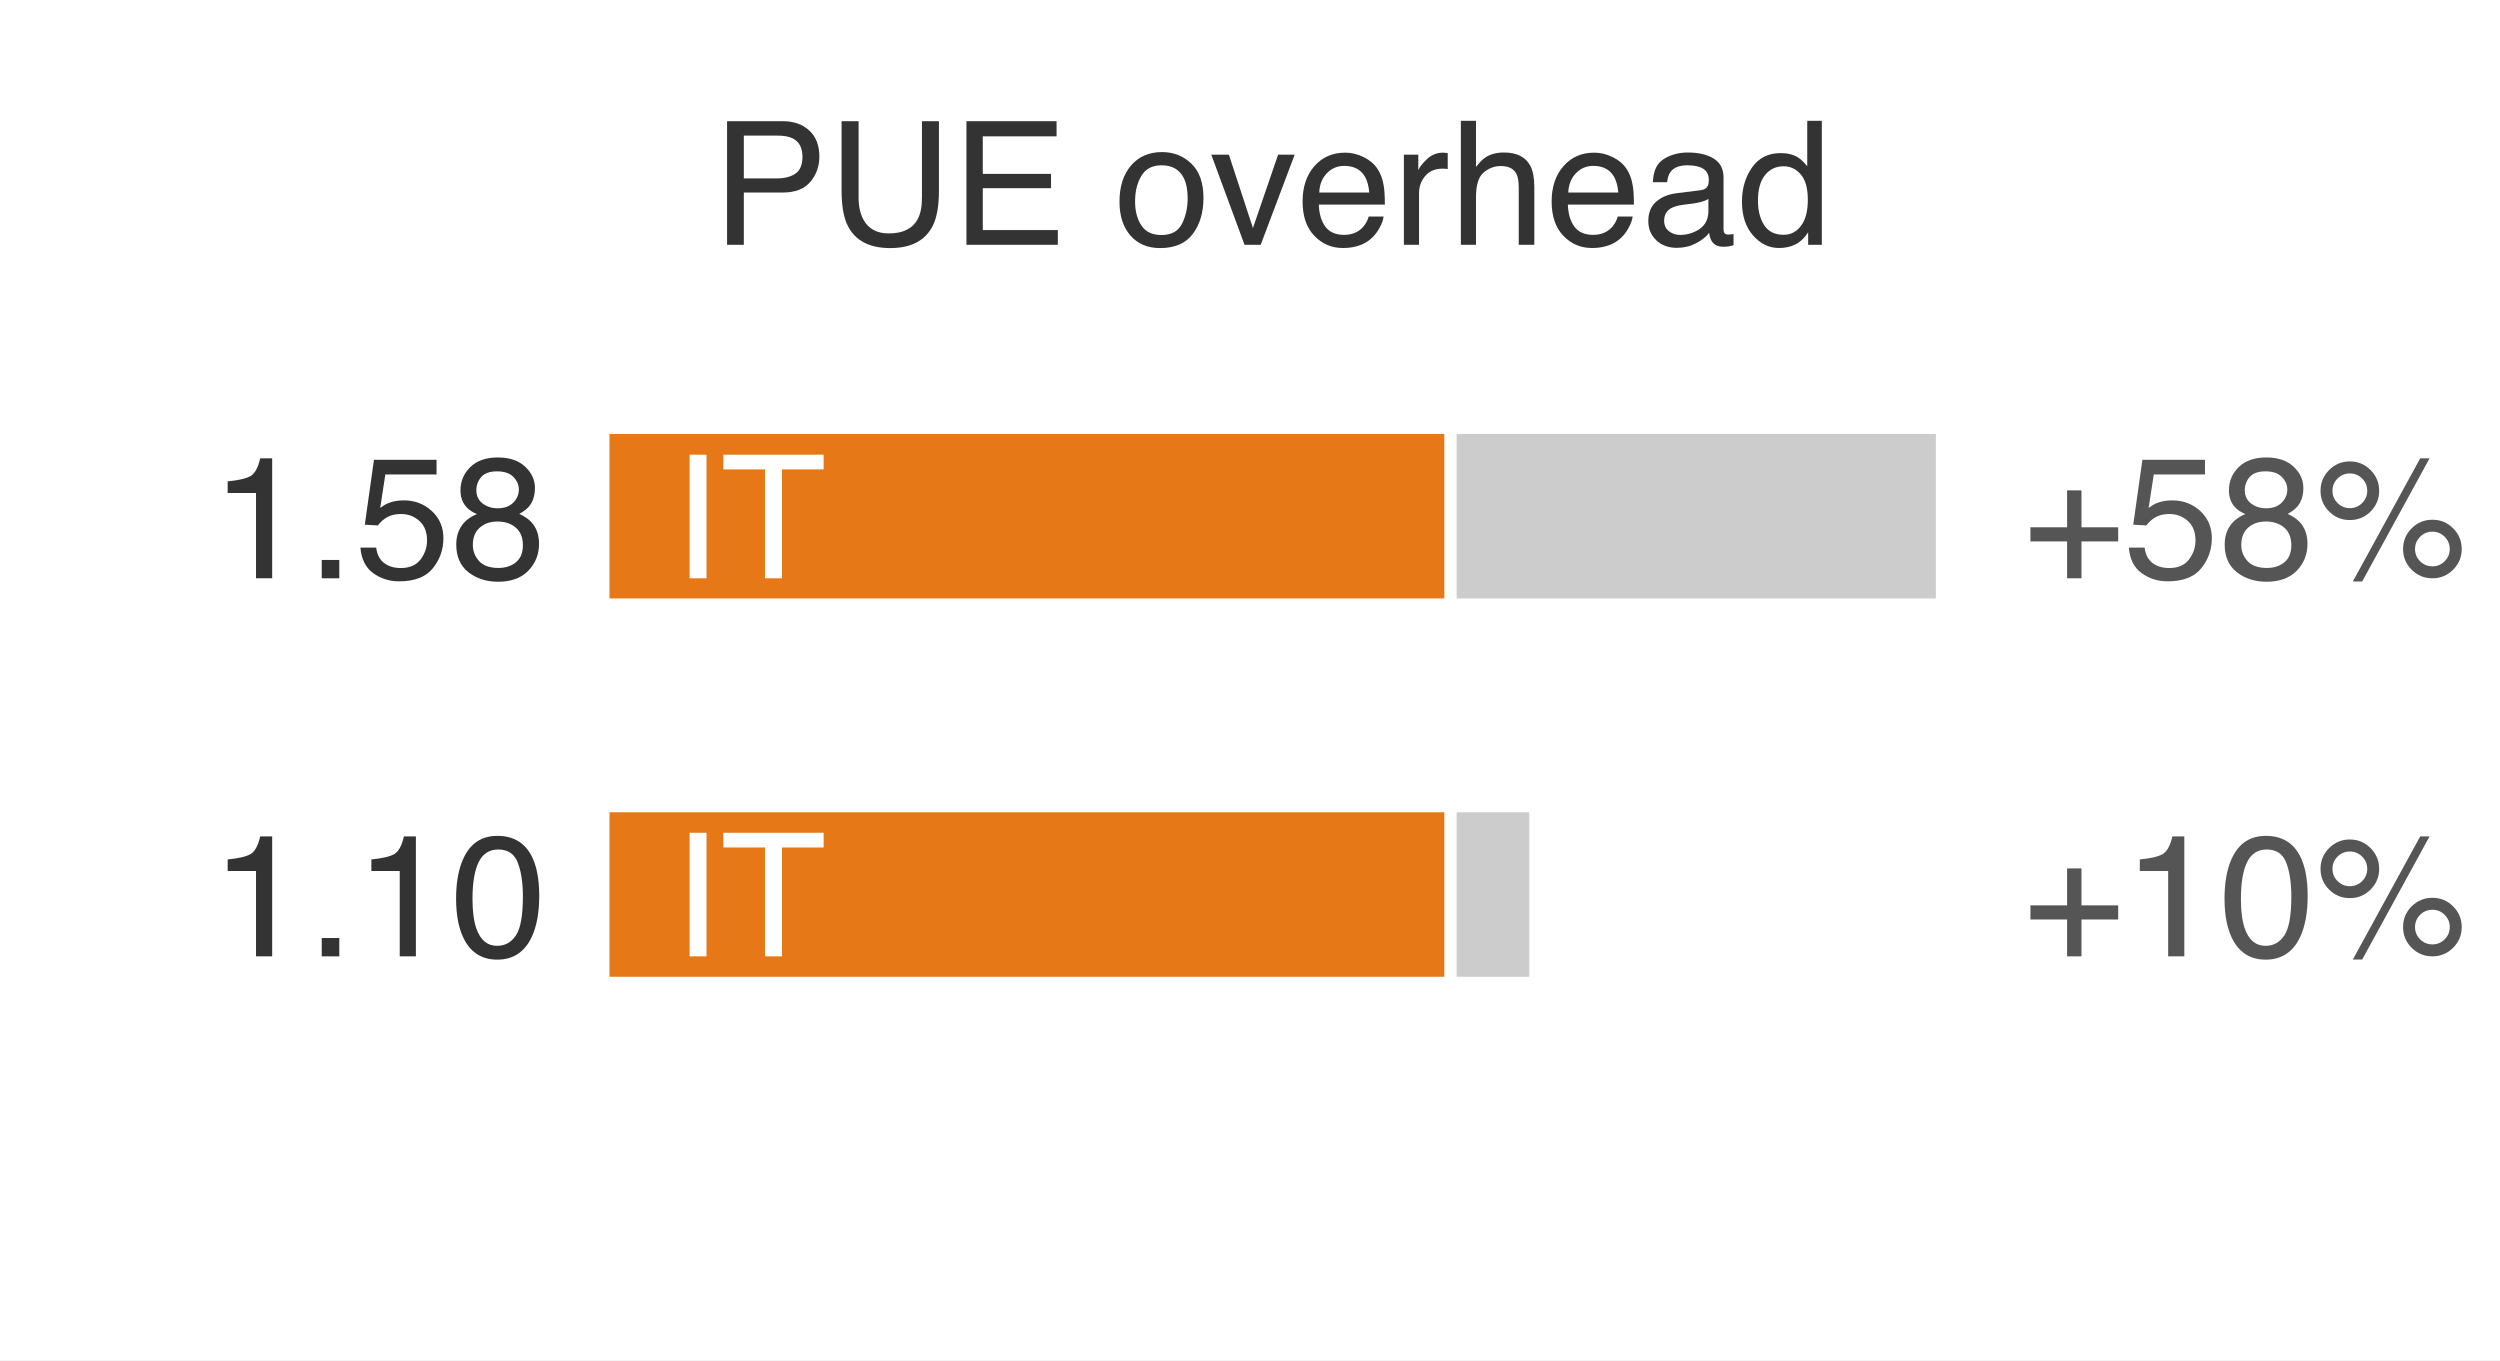
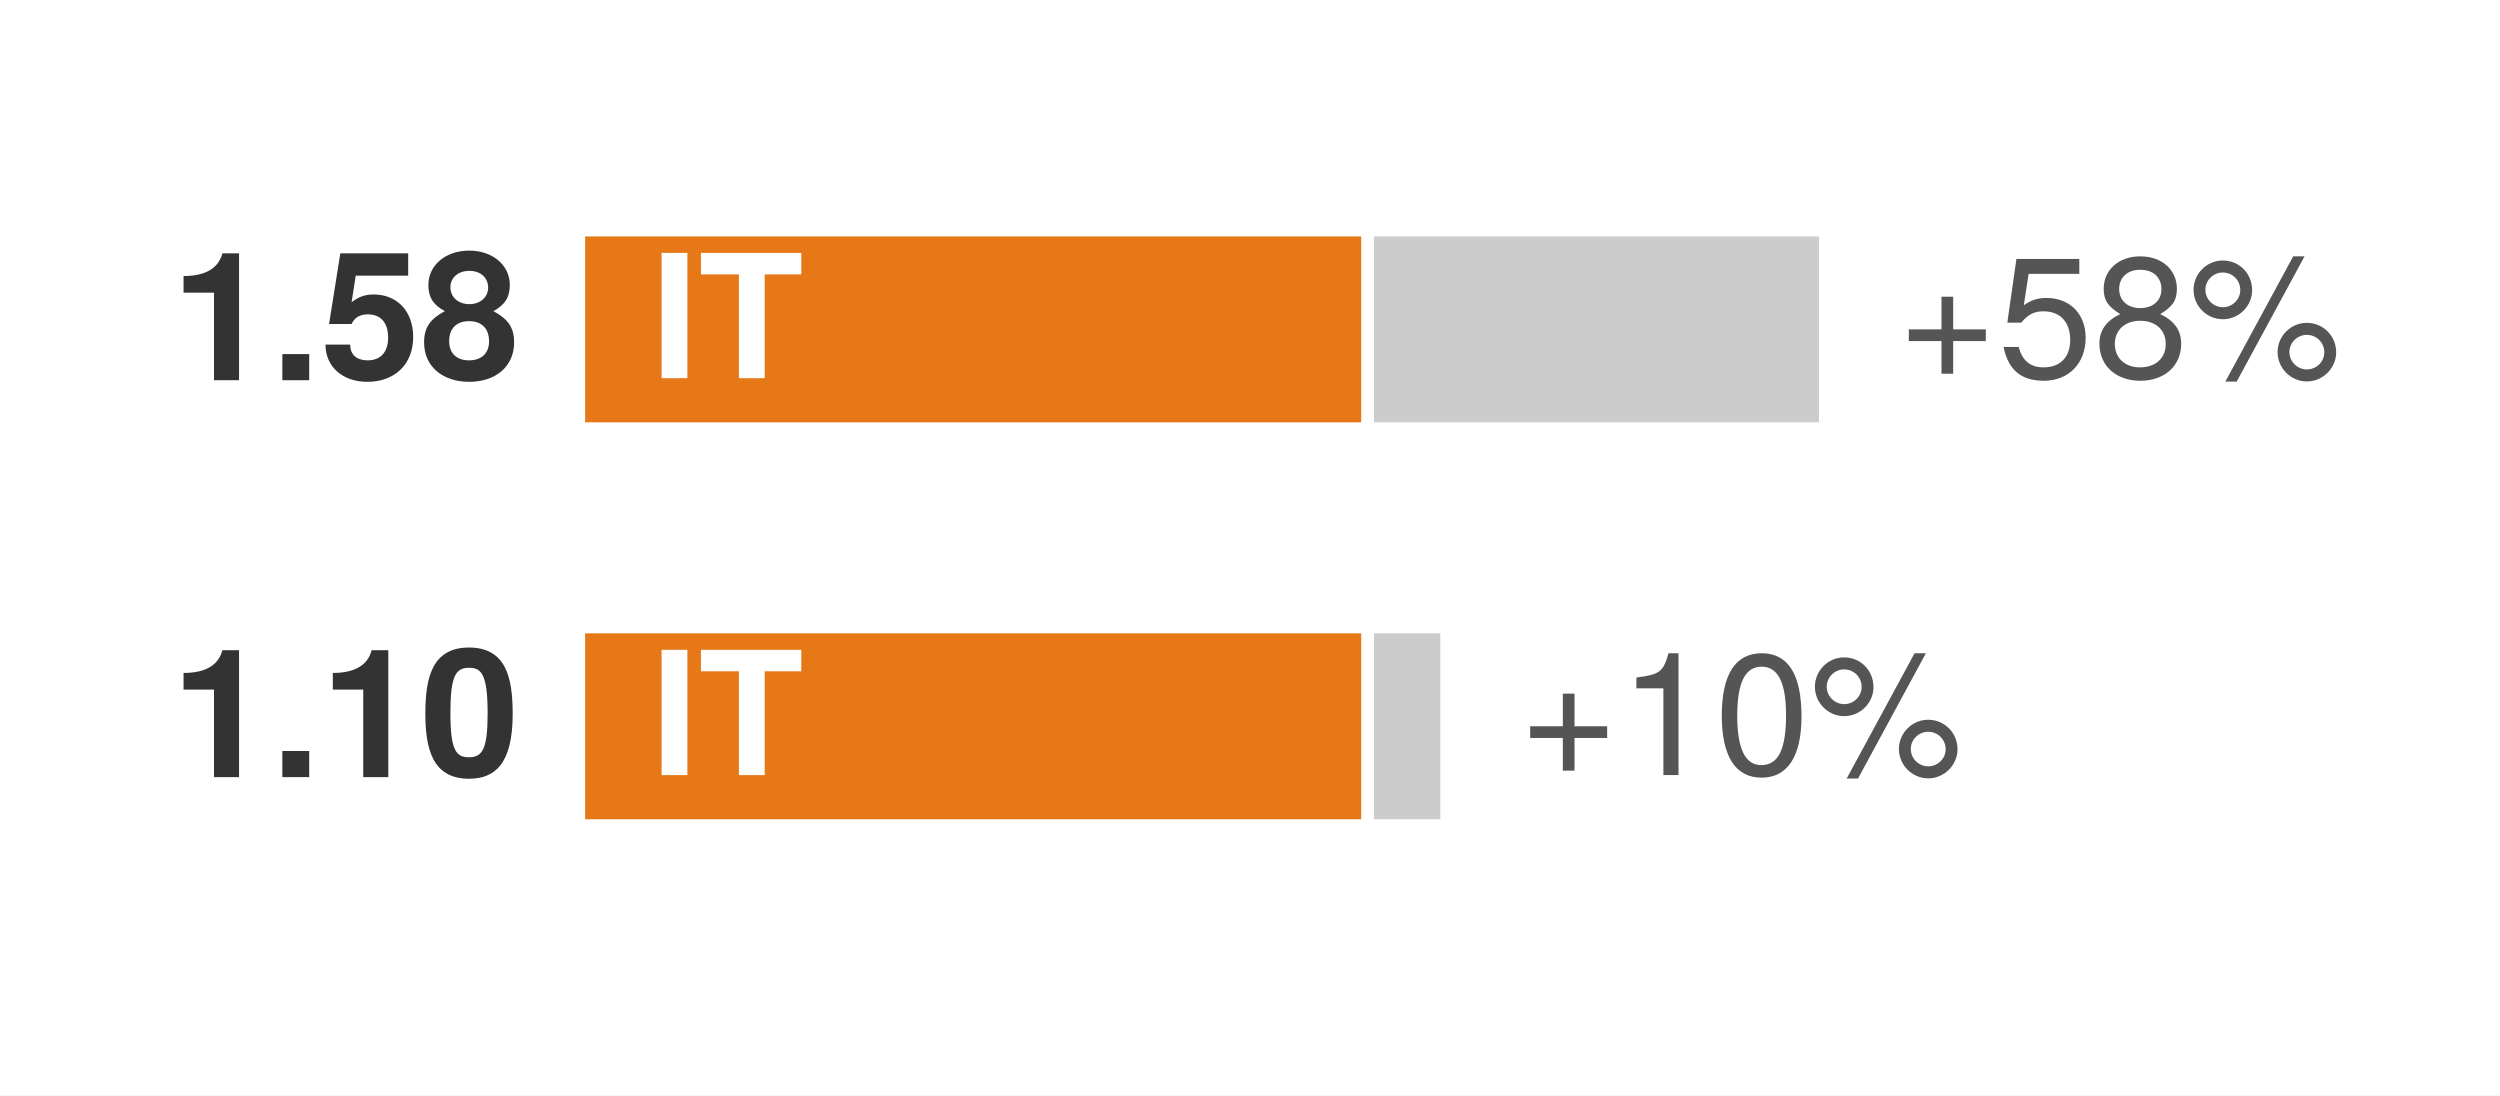
- <svg xmlns="http://www.w3.org/2000/svg" xmlns:xlink="http://www.w3.org/1999/xlink" width="72.541pt" height="39.47pt" viewBox="0 0 72.541 39.47" version="1.1" font-family="Helvetica Neue, Helvetica, Arial, sans-serif">
+ <svg xmlns="http://www.w3.org/2000/svg" xmlns:xlink="http://www.w3.org/1999/xlink" width="69.84pt" height="30.6pt" viewBox="0 0 69.84 30.6" version="1.1">
  <defs>
    <style type="text/css">*{stroke-linejoin: round; stroke-linecap: butt}</style>
  </defs>
  <g id="figure_1">
    <g id="patch_1">
-       <path d="M 0 39.47 L 72.541 39.47 L 72.541 0 L 0 0 z " style="fill: #ffffff" />
+       <path d="M 0 30.6 L 69.84 30.6 L 69.84 0 L 0 0 z " style="fill: #ffffff" />
    </g>
    <g id="axes_1">
      <g id="patch_2">
-         <path d="M 1.44 38.03 L 68.4 38.03 L 68.4 1.44 L 1.44 1.44 z " style="fill: #ffffff" />
+         <path d="M 1.44 29.16 L 68.4 29.16 L 68.4 1.44 L 1.44 1.44 z " style="fill: #ffffff" />
      </g>
      <g id="patch_3">
-         <path d="M 17.51 17.54 L 42.091 17.54 L 42.091 12.417 L 17.51 12.417 z " clip-path="url(#p0962d27eb9)" style="fill: #e67817; stroke: #ffffff; stroke-width: 0.35; stroke-linejoin: miter" />
+         <path d="M 16.171 11.974 L 38.209 11.974 L 38.209 6.43 L 16.171 6.43 z " clip-path="url(#p34c6000d77)" style="fill: #e67817; stroke: #ffffff; stroke-width: 0.35; stroke-linejoin: miter" />
      </g>
      <g id="patch_4">
-         <path d="M 42.091 17.54 L 56.347 17.54 L 56.347 12.417 L 42.091 12.417 z " clip-path="url(#p0962d27eb9)" style="fill: #cccccc; stroke: #ffffff; stroke-width: 0.35; stroke-linejoin: miter" />
+         <path d="M 38.209 11.974 L 50.99 11.974 L 50.99 6.43 L 38.209 6.43 z " clip-path="url(#p34c6000d77)" style="fill: #cccccc; stroke: #ffffff; stroke-width: 0.35; stroke-linejoin: miter" />
      </g>
      <g id="patch_5">
-         <path d="M 17.51 28.517 L 42.091 28.517 L 42.091 23.394 L 17.51 23.394 z " clip-path="url(#p0962d27eb9)" style="fill: #e67817; stroke: #ffffff; stroke-width: 0.35; stroke-linejoin: miter" />
+         <path d="M 16.171 23.062 L 38.209 23.062 L 38.209 17.518 L 16.171 17.518 z " clip-path="url(#p34c6000d77)" style="fill: #e67817; stroke: #ffffff; stroke-width: 0.35; stroke-linejoin: miter" />
      </g>
      <g id="patch_6">
-         <path d="M 42.091 28.517 L 44.549 28.517 L 44.549 23.394 L 42.091 23.394 z " clip-path="url(#p0962d27eb9)" style="fill: #cccccc; stroke: #ffffff; stroke-width: 0.35; stroke-linejoin: miter" />
+         <path d="M 38.209 23.062 L 40.412 23.062 L 40.412 17.518 L 38.209 17.518 z " clip-path="url(#p34c6000d77)" style="fill: #cccccc; stroke: #ffffff; stroke-width: 0.35; stroke-linejoin: miter" />
      </g>
      <g id="matplotlib.axis_1" />
      <g id="matplotlib.axis_2" />
      <g id="text_1">
-         <g style="fill: #333333" transform="translate(6.1272 16.78) scale(0.05 -0.05)">
+         <g style="fill: #333333" transform="translate(4.788 10.6216) scale(0.05 -0.05)">
          <defs>
-             <path id="Helvetica-31" d="M 613 3169 L 613 3600 Q 1222 3659 1462 3798 Q 1703 3938 1822 4456 L 2266 4456 L 2266 0 L 1666 0 L 1666 3169 L 613 3169 z " transform="scale(0.015625)" />
-             <path id="Helvetica-2e" d="M 547 681 L 1200 681 L 1200 0 L 547 0 L 547 681 z " transform="scale(0.015625)" />
-             <path id="Helvetica-35" d="M 791 1141 Q 847 659 1238 475 Q 1438 381 1700 381 Q 2200 381 2440 700 Q 2681 1019 2681 1406 Q 2681 1875 2395 2131 Q 2109 2388 1709 2388 Q 1419 2388 1211 2275 Q 1003 2163 856 1963 L 369 1991 L 709 4400 L 3034 4400 L 3034 3856 L 1131 3856 L 941 2613 Q 1097 2731 1238 2791 Q 1488 2894 1816 2894 Q 2431 2894 2859 2497 Q 3288 2100 3288 1491 Q 3288 856 2895 371 Q 2503 -113 1644 -113 Q 1097 -113 676 195 Q 256 503 206 1141 L 791 1141 z " transform="scale(0.015625)" />
-             <path id="Helvetica-38" d="M 1741 2600 Q 2113 2600 2322 2808 Q 2531 3016 2531 3303 Q 2531 3553 2331 3762 Q 2131 3972 1722 3972 Q 1316 3972 1134 3762 Q 953 3553 953 3272 Q 953 2956 1187 2778 Q 1422 2600 1741 2600 z M 1775 384 Q 2166 384 2423 595 Q 2681 806 2681 1225 Q 2681 1659 2415 1884 Q 2150 2109 1734 2109 Q 1331 2109 1076 1879 Q 822 1650 822 1244 Q 822 894 1055 639 Q 1288 384 1775 384 z M 975 2384 Q 741 2484 609 2619 Q 363 2869 363 3269 Q 363 3769 725 4128 Q 1088 4488 1753 4488 Q 2397 4488 2762 4148 Q 3128 3809 3128 3356 Q 3128 2938 2916 2678 Q 2797 2531 2547 2391 Q 2825 2263 2984 2097 Q 3281 1784 3281 1284 Q 3281 694 2884 283 Q 2488 -128 1763 -128 Q 1109 -128 657 226 Q 206 581 206 1256 Q 206 1653 400 1942 Q 594 2231 975 2384 z " transform="scale(0.015625)" />
+             <path id="TeXGyreHeros-Bold-53" d="M 2419 0 L 2419 4538 L 1824 4538 C 1683 4000 1216 3725 435 3725 L 435 3130 L 1523 3130 L 1523 0 L 2419 0 z " transform="scale(0.015625)" />
+             <path id="TeXGyreHeros-Bold-59" d="M 1370 0 L 1370 934 L 410 934 L 410 0 L 1370 0 z " transform="scale(0.015625)" />
+             <path id="TeXGyreHeros-Bold-39" d="M 3309 1542 C 3309 2470 2733 3066 1894 3066 C 1594 3066 1370 2989 1107 2790 L 1254 3738 L 3130 3738 L 3130 4538 L 704 4538 L 301 2010 L 1107 2010 C 1203 2234 1408 2355 1683 2355 C 2138 2355 2413 2074 2413 1523 C 2413 992 2131 710 1683 710 C 1293 710 1056 909 1056 1274 L 173 1274 C 173 480 787 -58 1670 -58 C 2643 -58 3309 563 3309 1542 z " transform="scale(0.015625)" />
+             <path id="TeXGyreHeros-Bold-34" d="M 3360 1350 C 3360 1888 3142 2189 2618 2470 C 3021 2688 3206 2957 3206 3405 C 3206 4115 2592 4634 1754 4634 C 909 4634 294 4115 294 3398 C 294 2963 474 2688 883 2470 C 358 2189 141 1888 141 1350 C 141 493 800 -58 1754 -58 C 2701 -58 3360 493 3360 1350 z M 2432 3315 C 2432 2970 2150 2720 1760 2720 C 1363 2720 1082 2970 1082 3322 C 1082 3667 1357 3910 1760 3910 C 2163 3910 2426 3667 2432 3315 z M 2464 1389 C 2464 954 2182 710 1747 710 C 1312 710 1037 954 1037 1402 C 1037 1862 1318 2112 1747 2112 C 2189 2112 2464 1862 2464 1389 z " transform="scale(0.015625)" />
          </defs>
-           <use xlink:href="#Helvetica-31" />
-           <use xlink:href="#Helvetica-2e" transform="translate(55.61523 0)" />
-           <use xlink:href="#Helvetica-35" transform="translate(83.39844 0)" />
-           <use xlink:href="#Helvetica-38" transform="translate(139.0137 0)" />
+           <use xlink:href="#TeXGyreHeros-Bold-53" />
+           <use xlink:href="#TeXGyreHeros-Bold-59" transform="translate(55.59375 0)" />
+           <use xlink:href="#TeXGyreHeros-Bold-39" transform="translate(83.39062 0)" />
+           <use xlink:href="#TeXGyreHeros-Bold-34" transform="translate(138.9844 0)" />
        </g>
      </g>
      <g id="text_2">
-         <g style="fill: #ffffff" transform="translate(19.5192 16.78) scale(0.05 -0.05)">
+         <g style="fill: #ffffff" transform="translate(18.18 10.5648) scale(0.048 -0.048)">
          <defs>
-             <path id="Helvetica-49" d="M 628 4591 L 1256 4591 L 1256 0 L 628 0 L 628 4591 z " transform="scale(0.015625)" />
-             <path id="Helvetica-54" d="M 3828 4591 L 3828 4044 L 2281 4044 L 2281 0 L 1650 0 L 1650 4044 L 103 4044 L 103 4591 L 3828 4591 z " transform="scale(0.015625)" />
+             <path id="TeXGyreHeros-Bold-42" d="M 1363 0 L 1363 4666 L 403 4666 L 403 0 L 1363 0 z " transform="scale(0.015625)" />
+             <path id="TeXGyreHeros-Bold-69" d="M 3827 3866 L 3827 4666 L 90 4666 L 90 3866 L 1504 3866 L 1504 0 L 2464 0 L 2464 3866 L 3827 3866 z " transform="scale(0.015625)" />
          </defs>
-           <use xlink:href="#Helvetica-49" />
-           <use xlink:href="#Helvetica-54" transform="translate(27.7832 0)" />
+           <use xlink:href="#TeXGyreHeros-Bold-42" />
+           <use xlink:href="#TeXGyreHeros-Bold-69" transform="translate(27.79688 0)" />
        </g>
      </g>
      <g id="text_3">
-         <g style="fill: #555555" transform="translate(58.6908 16.78) scale(0.05 -0.05)">
+         <g style="fill: #555555" transform="translate(52.9992 10.5648) scale(0.048 -0.048)">
          <defs>
-             <path id="Helvetica-2b" d="M 288 1369 L 288 1894 L 1650 1894 L 1650 3266 L 2184 3266 L 2184 1894 L 3547 1894 L 3547 1369 L 2184 1369 L 2184 0 L 1650 0 L 1650 1369 L 288 1369 z " transform="scale(0.015625)" />
-             <path id="Helvetica-25" d="M 4363 2175 Q 4813 2175 5131 1856 Q 5450 1538 5450 1088 Q 5450 638 5131 319 Q 4813 0 4363 0 Q 3909 0 3590 319 Q 3272 638 3272 1088 Q 3272 1538 3590 1856 Q 3909 2175 4363 2175 z M 3909 4456 L 4256 4456 L 1753 -119 L 1406 -119 L 3909 4456 z M 1294 2606 Q 1563 2606 1752 2795 Q 1941 2984 1941 3250 Q 1941 3516 1752 3705 Q 1563 3894 1294 3894 Q 1028 3894 839 3706 Q 650 3519 650 3250 Q 650 2984 839 2795 Q 1028 2606 1294 2606 z M 1294 4341 Q 1747 4341 2065 4020 Q 2384 3700 2384 3250 Q 2384 2800 2065 2481 Q 1747 2163 1294 2163 Q 844 2163 525 2481 Q 206 2800 206 3250 Q 206 3700 525 4020 Q 844 4341 1294 4341 z M 4363 444 Q 4628 444 4817 633 Q 5006 822 5006 1088 Q 5006 1353 4817 1542 Q 4628 1731 4363 1731 Q 4094 1731 3905 1542 Q 3716 1353 3716 1088 Q 3716 822 3905 633 Q 4094 444 4363 444 z " transform="scale(0.015625)" />
+             <path id="TeXGyreHeros-Regular-5a" d="M 3302 1382 L 3302 1818 L 2086 1818 L 2086 3034 L 1651 3034 L 1651 1818 L 435 1818 L 435 1382 L 1651 1382 L 1651 166 L 2086 166 L 2086 1382 L 3302 1382 z " transform="scale(0.015625)" />
+             <path id="TeXGyreHeros-Regular-39" d="M 3283 1504 C 3283 2400 2688 2989 1818 2989 C 1498 2989 1242 2906 979 2714 L 1158 3885 L 3046 3885 L 3046 4442 L 704 4442 L 365 2067 L 883 2067 C 1146 2381 1363 2490 1715 2490 C 2323 2490 2707 2099 2707 1427 C 2707 774 2330 403 1715 403 C 1222 403 922 653 787 1165 L 224 1165 C 410 262 922 -96 1728 -96 C 2643 -96 3283 544 3283 1504 z " transform="scale(0.015625)" />
+             <path id="TeXGyreHeros-Regular-34" d="M 3283 1280 C 3283 1786 3027 2138 2502 2387 C 2970 2669 3123 2899 3123 3328 C 3123 4038 2566 4538 1760 4538 C 960 4538 397 4038 397 3328 C 397 2906 550 2675 1011 2387 C 493 2138 237 1786 237 1286 C 237 454 864 -96 1760 -96 C 2656 -96 3283 454 3283 1280 z M 2547 3315 C 2547 2893 2234 2611 1760 2611 C 1286 2611 973 2893 973 3322 C 973 3757 1286 4038 1760 4038 C 2240 4038 2547 3757 2547 3315 z M 2707 1274 C 2707 736 2323 403 1747 403 C 1197 403 813 742 813 1274 C 813 1805 1197 2138 1760 2138 C 2323 2138 2707 1805 2707 1274 z " transform="scale(0.015625)" />
+             <path id="TeXGyreHeros-Regular-58" d="M 2368 3277 C 2368 3898 1888 4384 1274 4384 C 678 4384 186 3891 186 3290 C 186 2688 678 2195 1280 2195 C 1875 2195 2368 2688 2368 3277 z M 1926 3283 C 1926 2931 1632 2643 1280 2643 C 922 2643 627 2938 627 3290 C 627 3648 922 3936 1274 3936 C 1638 3936 1926 3648 1926 3283 z M 4320 4538 L 3898 4538 L 1370 -128 L 1792 -128 L 4320 4538 z M 5498 960 C 5498 1574 5018 2061 4403 2061 C 3808 2061 3315 1568 3315 973 C 3315 371 3808 -122 4410 -122 C 4998 -122 5498 371 5498 960 z M 5056 960 C 5056 614 4762 326 4410 326 C 4051 326 3757 614 3757 973 C 3757 1325 4051 1613 4403 1613 C 4768 1613 5056 1325 5056 960 z " transform="scale(0.015625)" />
          </defs>
-           <use xlink:href="#Helvetica-2b" />
-           <use xlink:href="#Helvetica-35" transform="translate(58.39844 0)" />
-           <use xlink:href="#Helvetica-38" transform="translate(114.0137 0)" />
-           <use xlink:href="#Helvetica-25" transform="translate(169.6289 0)" />
+           <use xlink:href="#TeXGyreHeros-Regular-5a" />
+           <use xlink:href="#TeXGyreHeros-Regular-39" transform="translate(58.40625 0)" />
+           <use xlink:href="#TeXGyreHeros-Regular-34" transform="translate(114 0)" />
+           <use xlink:href="#TeXGyreHeros-Regular-58" transform="translate(169.5938 0)" />
        </g>
      </g>
      <g id="text_4">
-         <g style="fill: #333333" transform="translate(6.1272 27.75) scale(0.05 -0.05)">
+         <g style="fill: #333333" transform="translate(4.788 21.7096) scale(0.05 -0.05)">
          <defs>
-             <path id="Helvetica-30" d="M 1731 4475 Q 2600 4475 2988 3759 Q 3288 3206 3288 2244 Q 3288 1331 3016 734 Q 2622 -122 1728 -122 Q 922 -122 528 578 Q 200 1163 200 2147 Q 200 2909 397 3456 Q 766 4475 1731 4475 z M 1725 391 Q 2163 391 2422 778 Q 2681 1166 2681 2222 Q 2681 2984 2493 3476 Q 2306 3969 1766 3969 Q 1269 3969 1039 3501 Q 809 3034 809 2125 Q 809 1441 956 1025 Q 1181 391 1725 391 z " transform="scale(0.015625)" />
+             <path id="TeXGyreHeros-Bold-7a" d="M 3309 2259 C 3309 3546 3078 4634 1747 4634 C 448 4634 186 3590 186 2285 C 186 1018 435 -58 1747 -58 C 2669 -58 3309 467 3309 2259 z M 2413 2278 C 2413 1005 2227 710 1747 710 C 1293 710 1082 941 1082 2291 C 1082 3610 1267 3910 1747 3910 C 2189 3910 2413 3686 2413 2278 z " transform="scale(0.015625)" />
          </defs>
-           <use xlink:href="#Helvetica-31" />
-           <use xlink:href="#Helvetica-2e" transform="translate(55.61523 0)" />
-           <use xlink:href="#Helvetica-31" transform="translate(83.39844 0)" />
-           <use xlink:href="#Helvetica-30" transform="translate(139.0137 0)" />
+           <use xlink:href="#TeXGyreHeros-Bold-53" />
+           <use xlink:href="#TeXGyreHeros-Bold-59" transform="translate(55.59375 0)" />
+           <use xlink:href="#TeXGyreHeros-Bold-53" transform="translate(83.39062 0)" />
+           <use xlink:href="#TeXGyreHeros-Bold-7a" transform="translate(138.9844 0)" />
        </g>
      </g>
      <g id="text_5">
-         <g style="fill: #ffffff" transform="translate(19.5192 27.75) scale(0.05 -0.05)">
-           <use xlink:href="#Helvetica-49" />
-           <use xlink:href="#Helvetica-54" transform="translate(27.7832 0)" />
+         <g style="fill: #ffffff" transform="translate(18.18 21.6528) scale(0.048 -0.048)">
+           <use xlink:href="#TeXGyreHeros-Bold-42" />
+           <use xlink:href="#TeXGyreHeros-Bold-69" transform="translate(27.79688 0)" />
        </g>
      </g>
      <g id="text_6">
-         <g style="fill: #555555" transform="translate(58.6908 27.75) scale(0.05 -0.05)">
-           <use xlink:href="#Helvetica-2b" />
-           <use xlink:href="#Helvetica-31" transform="translate(58.39844 0)" />
-           <use xlink:href="#Helvetica-30" transform="translate(114.0137 0)" />
-           <use xlink:href="#Helvetica-25" transform="translate(169.6289 0)" />
-         </g>
-       </g>
-       <g id="text_7">
-         <g style="fill: #333333" transform="translate(20.66982 7.103114) scale(0.05 -0.05)">
+         <g style="fill: #555555" transform="translate(42.42121 21.6528) scale(0.048 -0.048)">
          <defs>
-             <path id="Helvetica-50" d="M 547 4591 L 2613 4591 Q 3225 4591 3600 4245 Q 3975 3900 3975 3275 Q 3975 2738 3640 2339 Q 3306 1941 2613 1941 L 1169 1941 L 1169 0 L 547 0 L 547 4591 z M 3347 3272 Q 3347 3778 2972 3959 Q 2766 4056 2406 4056 L 1169 4056 L 1169 2466 L 2406 2466 Q 2825 2466 3086 2644 Q 3347 2822 3347 3272 z " transform="scale(0.015625)" />
-             <path id="Helvetica-55" d="M 1163 4591 L 1163 1753 Q 1163 1253 1350 922 Q 1628 422 2288 422 Q 3078 422 3363 963 Q 3516 1256 3516 1753 L 3516 4591 L 4147 4591 L 4147 2013 Q 4147 1166 3919 709 Q 3500 -122 2338 -122 Q 1175 -122 759 709 Q 531 1166 531 2013 L 531 4591 L 1163 4591 z M 2341 4591 L 2341 4591 z " transform="scale(0.015625)" />
-             <path id="Helvetica-45" d="M 547 4591 L 3894 4591 L 3894 4028 L 1153 4028 L 1153 2634 L 3688 2634 L 3688 2103 L 1153 2103 L 1153 547 L 3941 547 L 3941 0 L 547 0 L 547 4591 z M 2244 4591 L 2244 4591 z " transform="scale(0.015625)" />
-             <path id="Helvetica-20" transform="scale(0.015625)" />
-             <path id="Helvetica-6f" d="M 1741 363 Q 2300 363 2508 786 Q 2716 1209 2716 1728 Q 2716 2197 2566 2491 Q 2328 2953 1747 2953 Q 1231 2953 997 2559 Q 763 2166 763 1609 Q 763 1075 997 719 Q 1231 363 1741 363 z M 1763 3444 Q 2409 3444 2856 3012 Q 3303 2581 3303 1744 Q 3303 934 2909 406 Q 2516 -122 1688 -122 Q 997 -122 590 345 Q 184 813 184 1600 Q 184 2444 612 2944 Q 1041 3444 1763 3444 z M 1744 3428 L 1744 3428 z " transform="scale(0.015625)" />
-             <path id="Helvetica-76" d="M 688 3347 L 1581 622 L 2516 3347 L 3131 3347 L 1869 0 L 1269 0 L 34 3347 L 688 3347 z " transform="scale(0.015625)" />
-             <path id="Helvetica-65" d="M 1806 3422 Q 2163 3422 2497 3255 Q 2831 3088 3006 2822 Q 3175 2569 3231 2231 Q 3281 2000 3281 1494 L 828 1494 Q 844 984 1069 676 Q 1294 369 1766 369 Q 2206 369 2469 659 Q 2619 828 2681 1050 L 3234 1050 Q 3213 866 3089 639 Q 2966 413 2813 269 Q 2556 19 2178 -69 Q 1975 -119 1719 -119 Q 1094 -119 659 336 Q 225 791 225 1609 Q 225 2416 662 2919 Q 1100 3422 1806 3422 z M 2703 1941 Q 2669 2306 2544 2525 Q 2313 2931 1772 2931 Q 1384 2931 1121 2651 Q 859 2372 844 1941 L 2703 1941 z M 1753 3428 L 1753 3428 z " transform="scale(0.015625)" />
-             <path id="Helvetica-72" d="M 428 3347 L 963 3347 L 963 2769 Q 1028 2938 1284 3180 Q 1541 3422 1875 3422 Q 1891 3422 1928 3419 Q 1966 3416 2056 3406 L 2056 2813 Q 2006 2822 1964 2825 Q 1922 2828 1872 2828 Q 1447 2828 1219 2554 Q 991 2281 991 1925 L 991 0 L 428 0 L 428 3347 z " transform="scale(0.015625)" />
-             <path id="Helvetica-68" d="M 413 4606 L 975 4606 L 975 2894 Q 1175 3147 1334 3250 Q 1606 3428 2013 3428 Q 2741 3428 3000 2919 Q 3141 2641 3141 2147 L 3141 0 L 2563 0 L 2563 2109 Q 2563 2478 2469 2650 Q 2316 2925 1894 2925 Q 1544 2925 1259 2684 Q 975 2444 975 1775 L 975 0 L 413 0 L 413 4606 z " transform="scale(0.015625)" />
-             <path id="Helvetica-61" d="M 844 891 Q 844 647 1022 506 Q 1200 366 1444 366 Q 1741 366 2019 503 Q 2488 731 2488 1250 L 2488 1703 Q 2384 1638 2221 1594 Q 2059 1550 1903 1531 L 1563 1488 Q 1256 1447 1103 1359 Q 844 1213 844 891 z M 2206 2028 Q 2400 2053 2466 2191 Q 2503 2266 2503 2406 Q 2503 2694 2298 2823 Q 2094 2953 1713 2953 Q 1272 2953 1088 2716 Q 984 2584 953 2325 L 428 2325 Q 444 2944 830 3186 Q 1216 3428 1725 3428 Q 2316 3428 2684 3203 Q 3050 2978 3050 2503 L 3050 575 Q 3050 488 3086 434 Q 3122 381 3238 381 Q 3275 381 3322 386 Q 3369 391 3422 400 L 3422 -16 Q 3291 -53 3222 -62 Q 3153 -72 3034 -72 Q 2744 -72 2613 134 Q 2544 244 2516 444 Q 2344 219 2022 53 Q 1700 -113 1313 -113 Q 847 -113 551 170 Q 256 453 256 878 Q 256 1344 547 1600 Q 838 1856 1309 1916 L 2206 2028 z M 1741 3428 L 1741 3428 z " transform="scale(0.015625)" />
-             <path id="Helvetica-64" d="M 769 1634 Q 769 1097 997 734 Q 1225 372 1728 372 Q 2119 372 2370 708 Q 2622 1044 2622 1672 Q 2622 2306 2362 2611 Q 2103 2916 1722 2916 Q 1297 2916 1033 2591 Q 769 2266 769 1634 z M 1616 3406 Q 2000 3406 2259 3244 Q 2409 3150 2600 2916 L 2600 4606 L 3141 4606 L 3141 0 L 2634 0 L 2634 466 Q 2438 156 2169 18 Q 1900 -119 1553 -119 Q 994 -119 584 351 Q 175 822 175 1603 Q 175 2334 548 2870 Q 922 3406 1616 3406 z " transform="scale(0.015625)" />
+             <path id="TeXGyreHeros-Regular-53" d="M 2221 0 L 2221 4538 L 1850 4538 C 1651 3840 1523 3744 653 3635 L 653 3232 L 1658 3232 L 1658 0 L 2221 0 z " transform="scale(0.015625)" />
+             <path id="TeXGyreHeros-Regular-7a" d="M 3245 2182 C 3245 3757 2746 4538 1760 4538 C 781 4538 275 3744 275 2221 C 275 691 787 -96 1760 -96 C 2720 -96 3245 691 3245 2182 z M 2669 2234 C 2669 947 2374 371 1747 371 C 1152 371 851 973 851 2214 C 851 3456 1152 4038 1760 4038 C 2368 4038 2669 3450 2669 2234 z " transform="scale(0.015625)" />
          </defs>
-           <use xlink:href="#Helvetica-50" />
-           <use xlink:href="#Helvetica-55" transform="translate(66.69922 0)" />
-           <use xlink:href="#Helvetica-45" transform="translate(138.916 0)" />
-           <use xlink:href="#Helvetica-20" transform="translate(205.6152 0)" />
-           <use xlink:href="#Helvetica-6f" transform="translate(233.3984 0)" />
-           <use xlink:href="#Helvetica-76" transform="translate(289.0137 0)" />
-           <use xlink:href="#Helvetica-65" transform="translate(339.0137 0)" />
-           <use xlink:href="#Helvetica-72" transform="translate(394.6289 0)" />
-           <use xlink:href="#Helvetica-68" transform="translate(427.9297 0)" />
-           <use xlink:href="#Helvetica-65" transform="translate(483.5449 0)" />
-           <use xlink:href="#Helvetica-61" transform="translate(539.1602 0)" />
-           <use xlink:href="#Helvetica-64" transform="translate(594.7754 0)" />
+           <use xlink:href="#TeXGyreHeros-Regular-5a" />
+           <use xlink:href="#TeXGyreHeros-Regular-53" transform="translate(58.40625 0)" />
+           <use xlink:href="#TeXGyreHeros-Regular-7a" transform="translate(114 0)" />
+           <use xlink:href="#TeXGyreHeros-Regular-58" transform="translate(169.5938 0)" />
        </g>
      </g>
    </g>
  </g>
  <defs>
-     <clipPath id="p0962d27eb9">
-       <rect x="1.44" y="1.44" width="66.96" height="36.59" />
+     <clipPath id="p34c6000d77">
+       <rect x="1.44" y="1.44" width="66.96" height="27.72" />
    </clipPath>
  </defs>
</svg>
